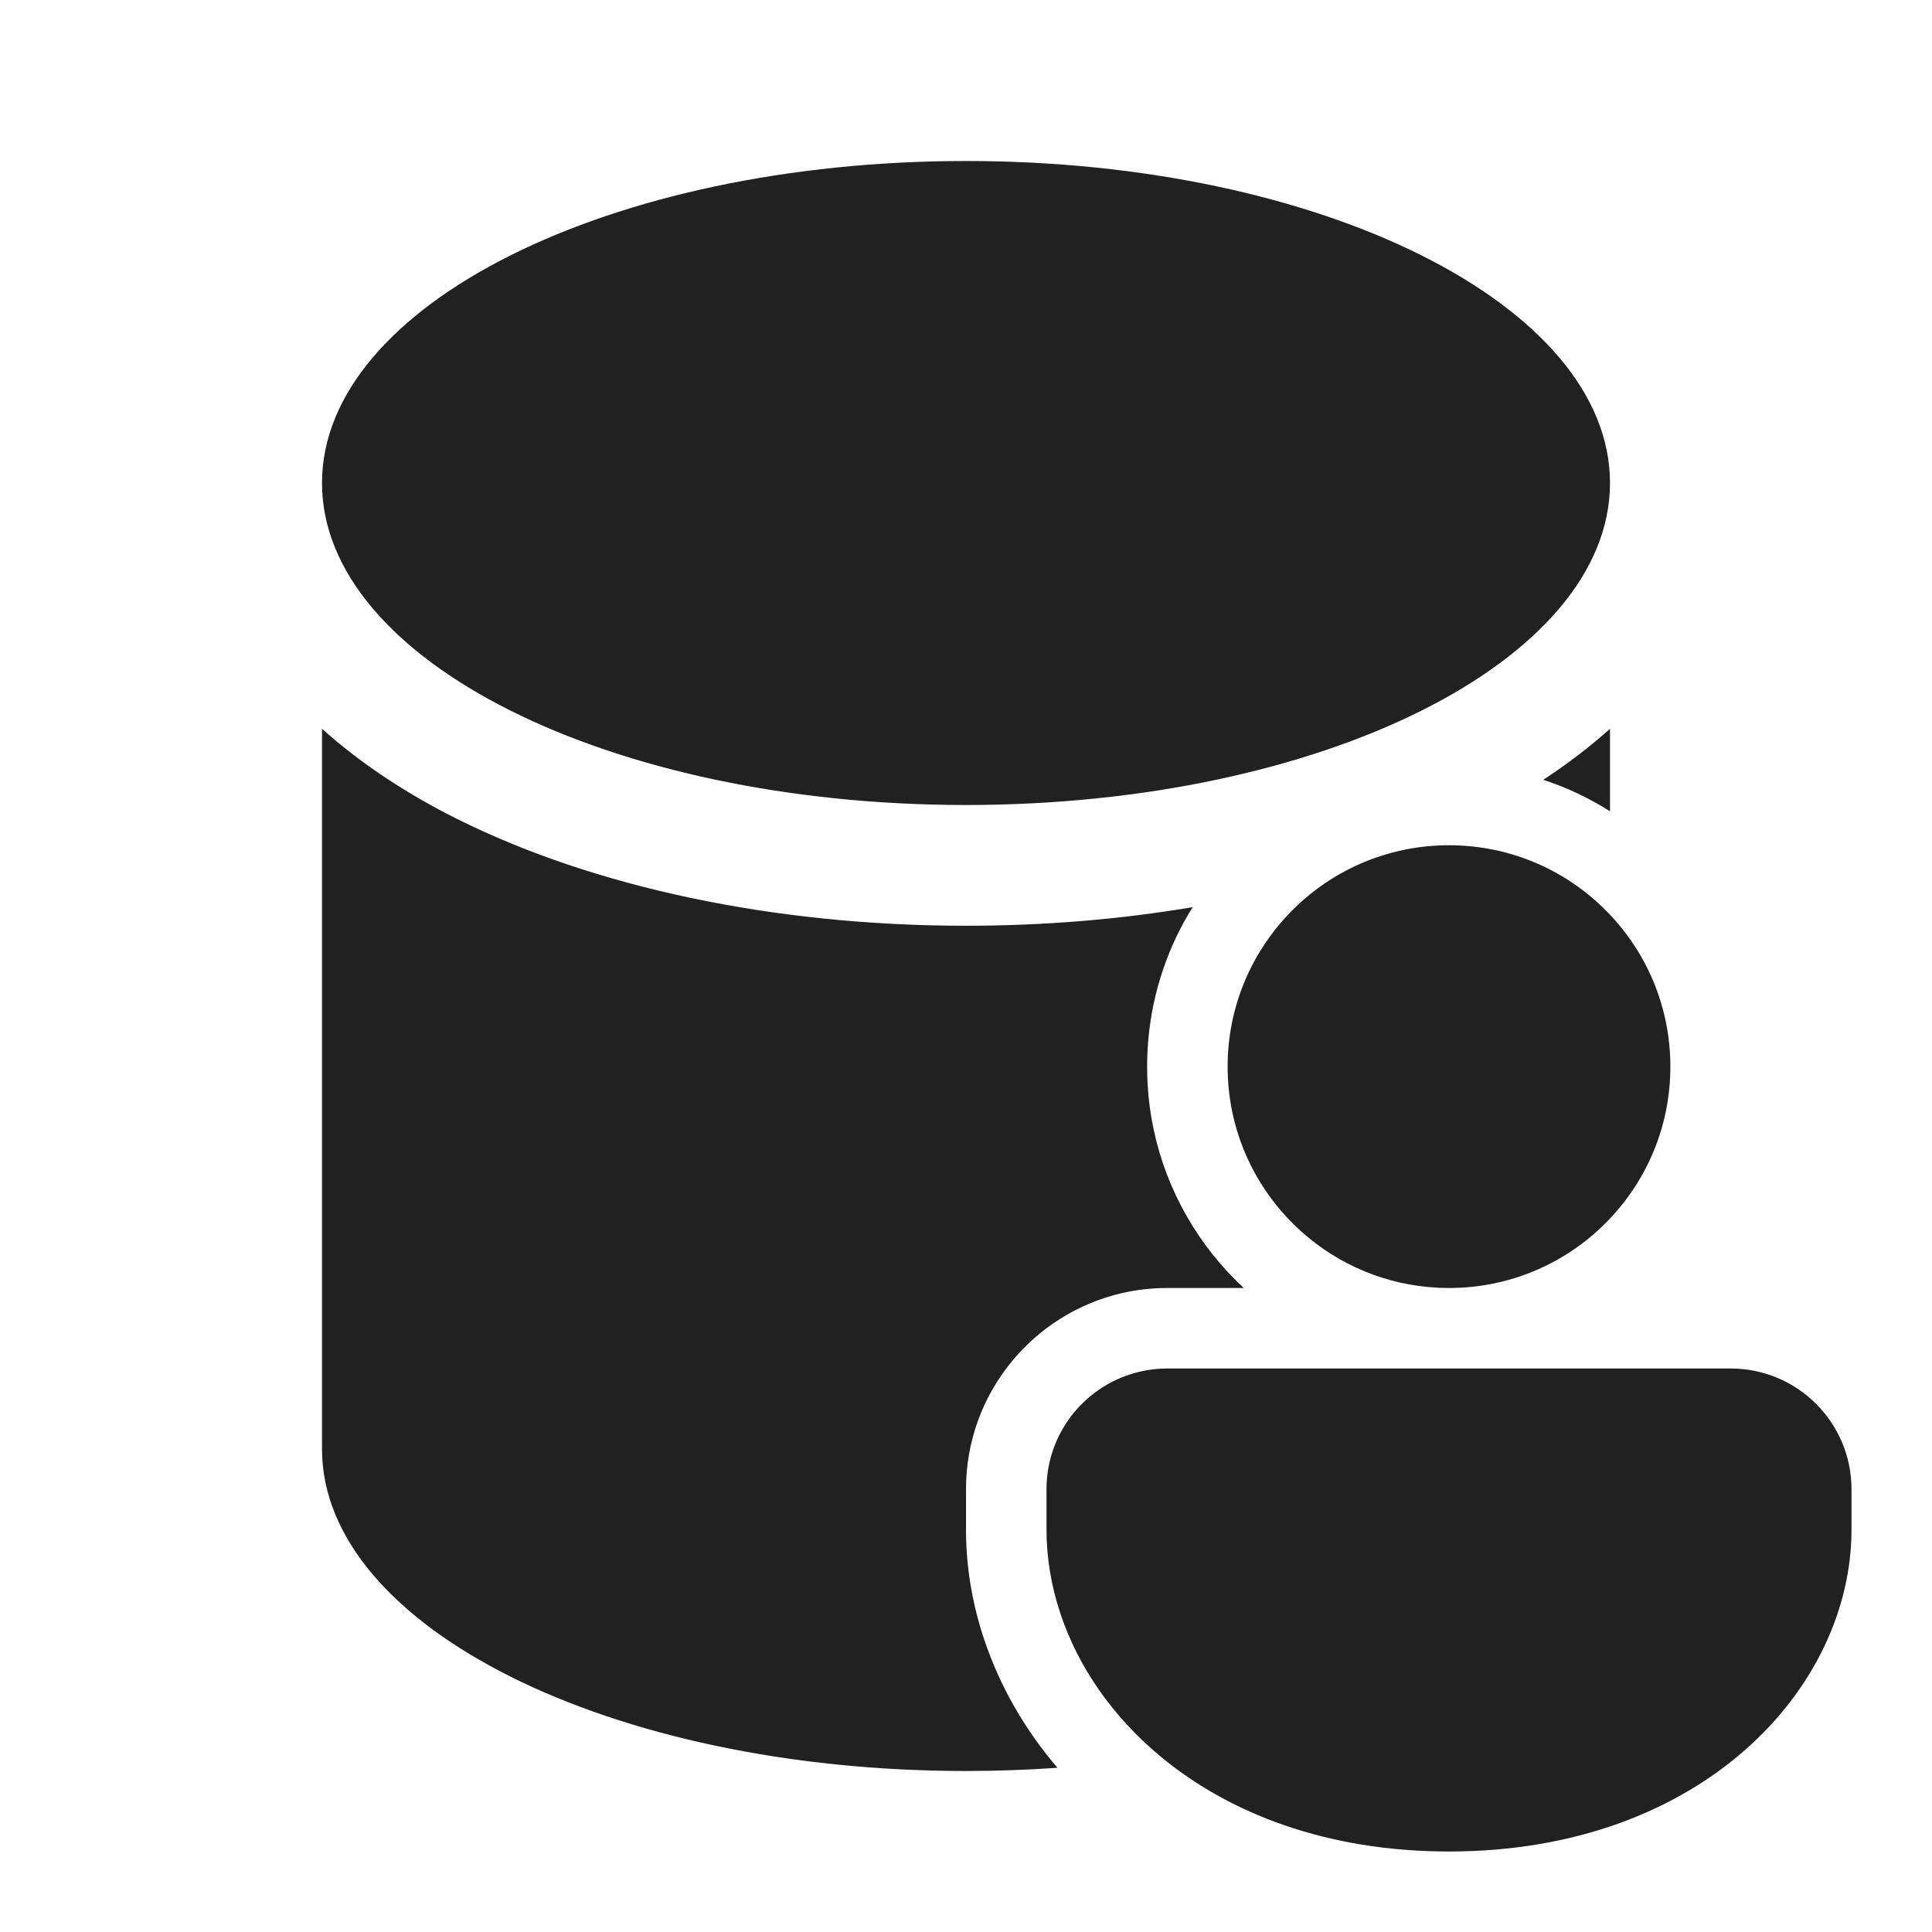
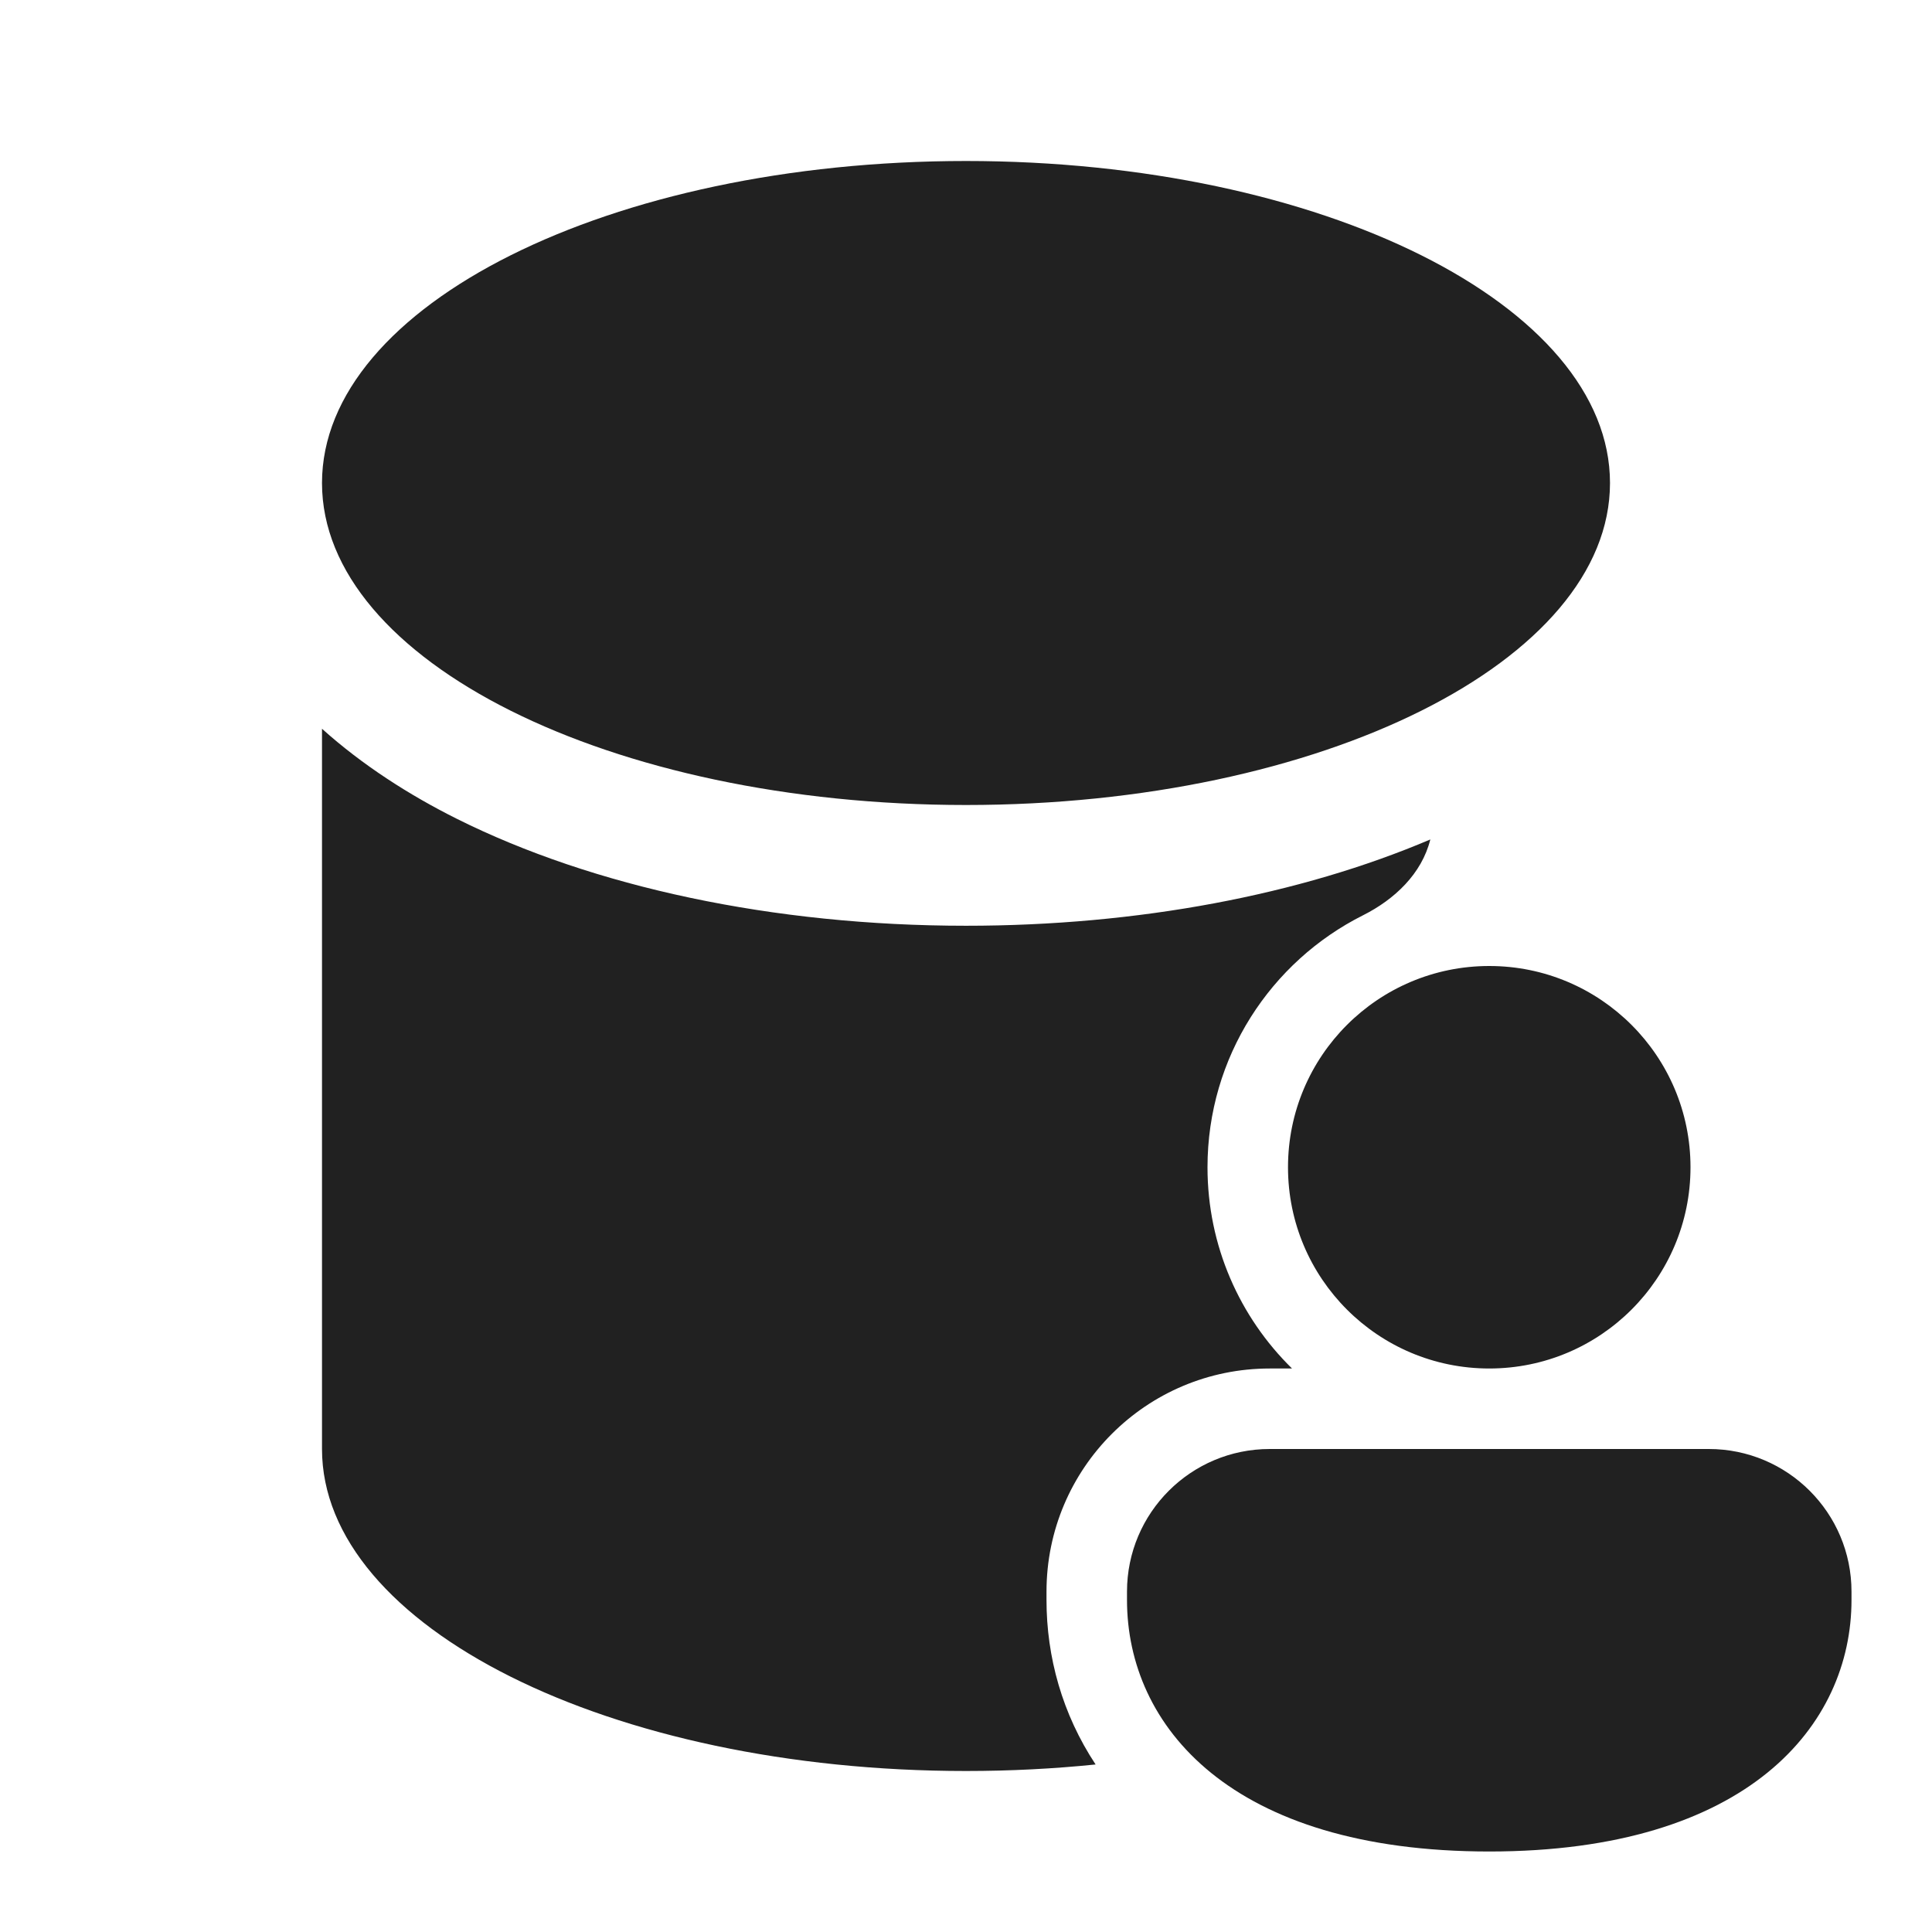
<svg xmlns="http://www.w3.org/2000/svg" width="24" height="24" viewBox="0 0 24 24" fill="none">
-   <path d="M12 10C16.418 10 20 8.209 20 6C20 3.791 16.418 2 12 2C7.582 2 4 3.791 4 6C4 8.209 7.582 10 12 10ZM16.726 10.812C16.955 10.692 17.203 10.604 17.464 10.552C17.637 10.518 17.817 10.5 18 10.5C18.788 10.5 19.499 10.831 20 11.363C20.145 11.516 20.272 11.686 20.379 11.869C20.615 12.275 20.75 12.747 20.75 13.25C20.75 13.981 20.465 14.645 20 15.137C19.499 15.669 18.788 16 18 16C16.679 16 15.575 15.068 15.31 13.826C15.271 13.64 15.25 13.448 15.25 13.25C15.25 12.8 15.358 12.375 15.55 12C15.809 11.493 16.222 11.076 16.726 10.812ZM20 10.078C19.743 9.915 19.465 9.783 19.171 9.687C19.462 9.496 19.742 9.285 20 9.053V10.078ZM13.175 20.051C13.393 20.702 13.813 21.317 14.411 21.815C15.265 22.527 16.483 23 18 23C21.14 23 23 20.971 23 19V18.5C23 17.672 22.328 17 21.5 17H14.5C14.385 17 14.273 17.013 14.165 17.038C13.498 17.19 13 17.787 13 18.5V19C13 19.352 13.059 19.707 13.175 20.051ZM12 22C12.386 22 12.765 21.986 13.136 21.96C12.728 21.483 12.42 20.944 12.227 20.369C12.078 19.927 12 19.465 12 19V18.5C12 17.31 12.831 16.316 13.943 16.062C14.123 16.021 14.31 16 14.5 16H15.451C14.895 15.485 14.496 14.803 14.332 14.035C14.278 13.781 14.25 13.518 14.25 13.25C14.25 12.638 14.397 12.057 14.659 11.545C14.708 11.45 14.76 11.358 14.816 11.269C13.92 11.42 12.973 11.5 12 11.5C9.608 11.5 7.369 11.018 5.672 10.17C5.084 9.876 4.502 9.504 4 9.053V18C4 20.209 7.582 22 12 22ZM12.227 20.369L13.166 20.054Z" fill="#212121" />
+   <path d="M20 6C20 8.209 16.418 10 12 10C7.582 10 4 8.209 4 6C4 3.791 7.582 2 12 2C16.418 2 20 3.791 20 6ZM17.768 10.428C16.152 11.116 14.137 11.5 12 11.5C9.608 11.5 7.369 11.018 5.672 10.17C5.084 9.876 4.502 9.504 4 9.053V18C4 20.209 7.582 22 12 22C12.552 22 13.09 21.972 13.61 21.919C13.196 21.293 13 20.584 13 19.875V19.772C13 18.24 14.242 17 15.773 17H16.05C15.402 16.365 15 15.479 15 14.5C15 13.131 15.786 11.945 16.932 11.37C17.324 11.173 17.662 10.854 17.768 10.428ZM21 14.5C21 15.881 19.881 17 18.5 17C17.119 17 16 15.881 16 14.5C16 13.119 17.119 12 18.5 12C19.881 12 21 13.119 21 14.5ZM23 19.875C23 21.431 21.714 23 18.5 23C15.286 23 14 21.437 14 19.875V19.772C14 18.793 14.794 18 15.773 18H21.227C22.206 18 23 18.793 23 19.772V19.875Z" fill="#212121" />
</svg>
